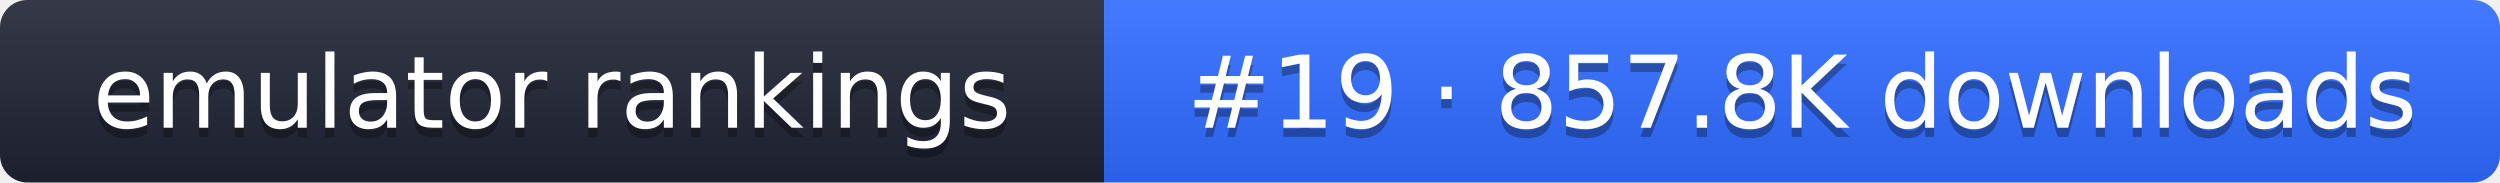
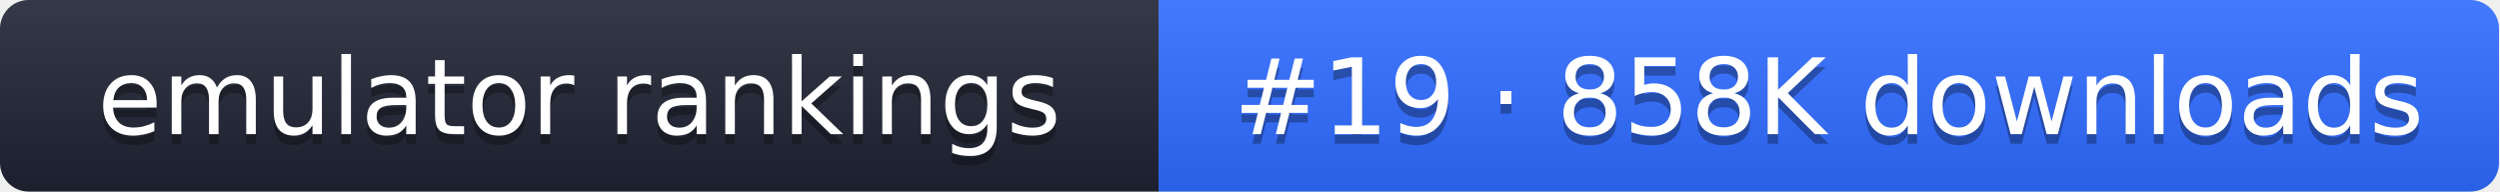
- <svg xmlns="http://www.w3.org/2000/svg" width="274" height="20" role="img" aria-label="emulator rankings: #19 · 857.8K downloads">
+ <svg xmlns="http://www.w3.org/2000/svg" width="261" height="20" role="img" aria-label="emulator rankings: #19 · 858K downloads">
  <linearGradient id="g" x2="0" y2="100%">
    <stop offset="0" stop-color="#fff" stop-opacity=".1" />
    <stop offset="1" stop-opacity=".1" />
  </linearGradient>
  <clipPath id="r">
-     <rect width="274" height="20" rx="3" fill="#fff" />
+     <rect width="261" height="20" rx="3" fill="#fff" />
  </clipPath>
  <g clip-path="url(#r)">
    <rect width="121" height="20" fill="#1f2433" />
-     <rect x="121" width="153" height="20" fill="#2f6bff" />
-     <rect width="274" height="20" fill="url(#g)" />
+     <rect x="121" width="140" height="20" fill="#2f6bff" />
+     <rect width="261" height="20" fill="url(#g)" />
  </g>
  <g fill="#fff" text-anchor="middle" font-family="Verdana,DejaVu Sans,sans-serif" font-size="11">
    <text x="60.5" y="15" fill="#010101" fill-opacity=".3">emulator rankings</text>
    <text x="60.5" y="14">emulator rankings</text>
-     <text x="197.5" y="15" fill="#010101" fill-opacity=".3">#19 · 857.8K downloads</text>
-     <text x="197.5" y="14">#19 · 857.8K downloads</text>
+     <text x="191" y="15" fill="#010101" fill-opacity=".3">#19 · 858K downloads</text>
+     <text x="191" y="14">#19 · 858K downloads</text>
  </g>
</svg>
